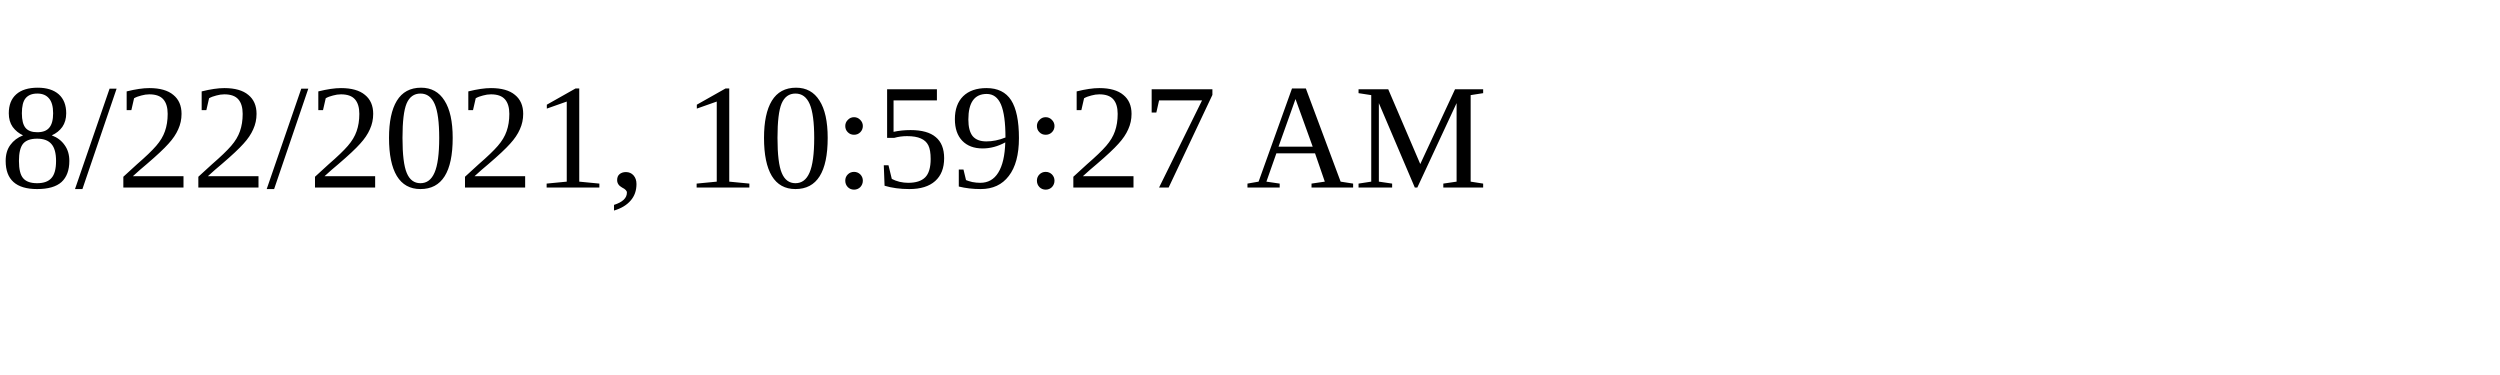
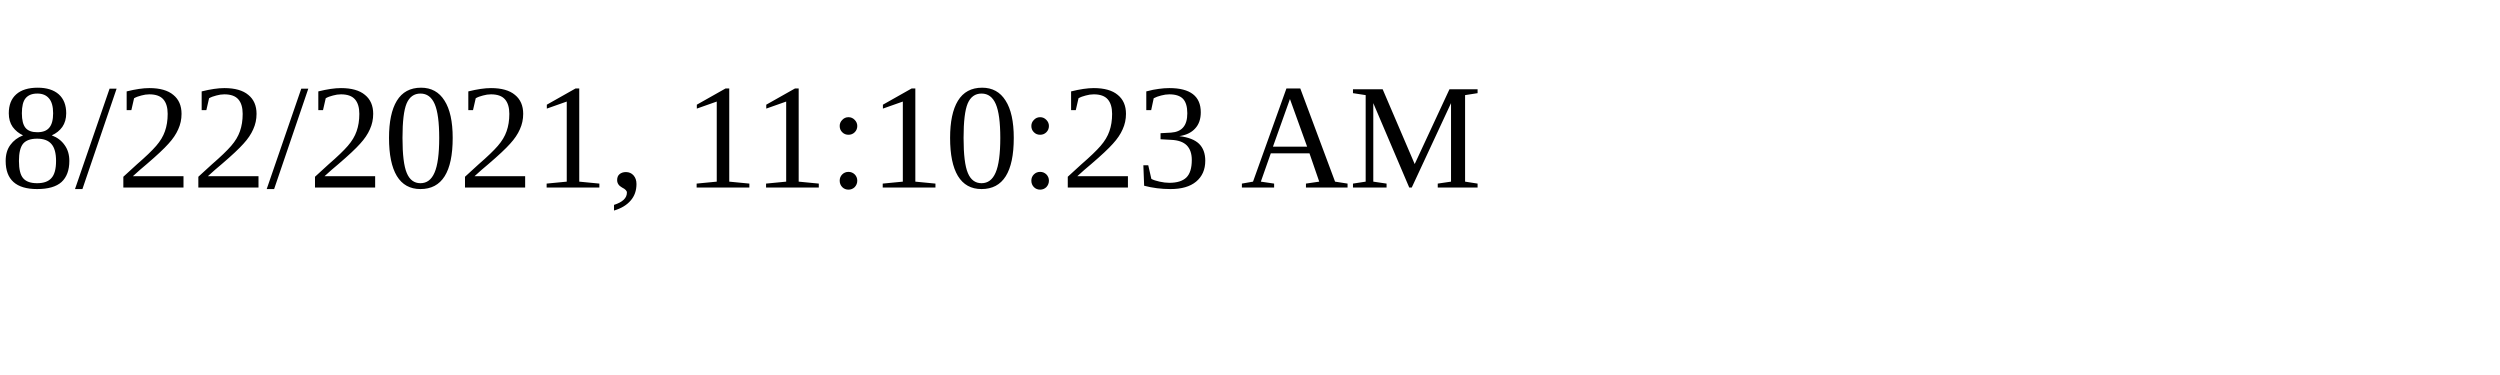
<svg xmlns="http://www.w3.org/2000/svg" height="30" width="200">
-   <text x="0" y="15">8/22/2021, 10:59:27 AM</text>
+   <text x="0" y="15">8/22/2021, 11:10:23 AM</text>
</svg>
